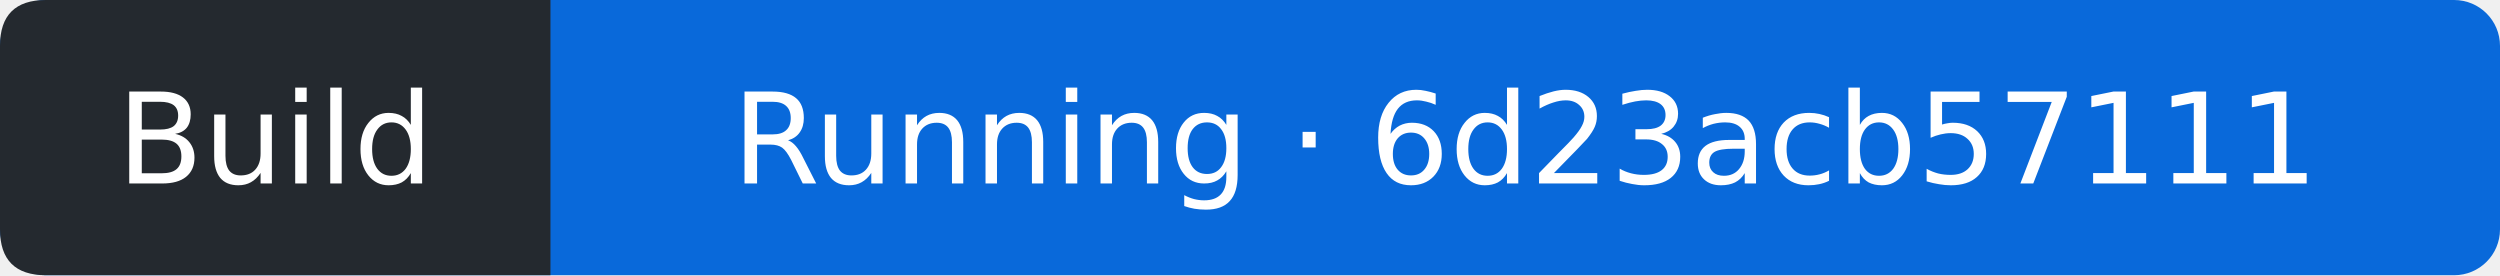
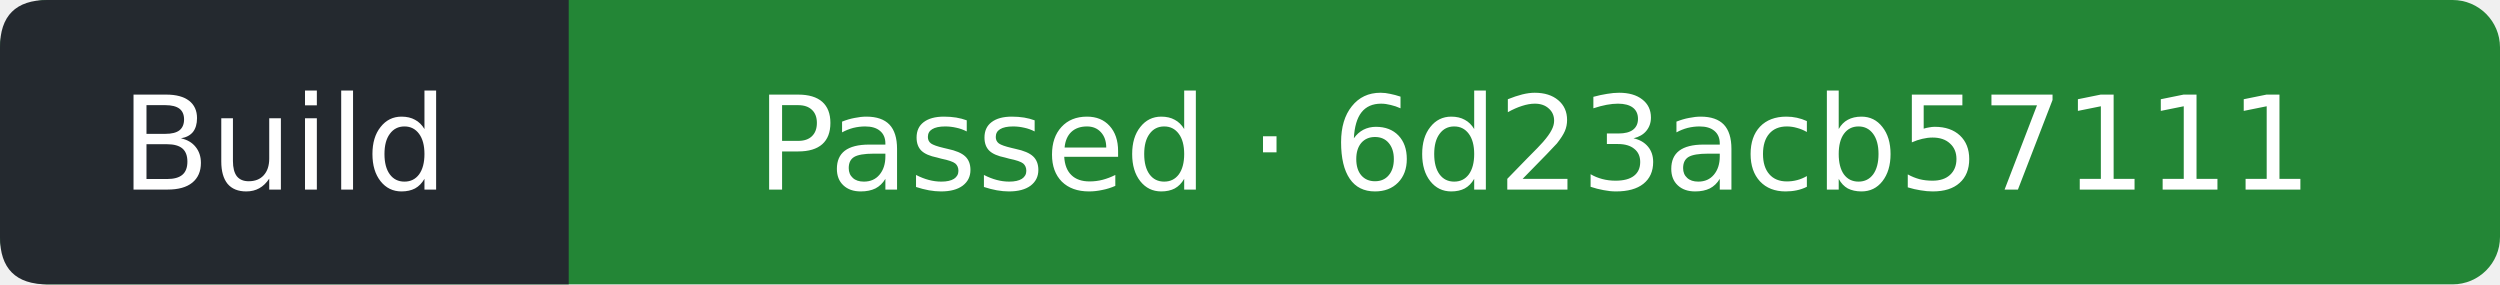
- <svg xmlns="http://www.w3.org/2000/svg" width="218" height="24" viewBox="0 0 218 24" role="img" aria-label="Build: Running; covered commit 6d23acb5711175dc82b7f7d3e6ee2f808f7f3329; observed 2026-09-19T07:43:00Z">
-   <rect width="218" height="24" rx="4" fill="#0969da" />
+ <svg xmlns="http://www.w3.org/2000/svg" width="211" height="24" viewBox="0 0 211 24" role="img" aria-label="Build: Passed; covered commit 6d23acb5711175dc82b7f7d3e6ee2f808f7f3329; observed 2026-09-19T07:43:25Z">
+   <rect width="211" height="24" rx="4" fill="#238636" />
  <path d="M4 0H48V24H4Q0 24 0 20V4Q0 0 4 0" fill="#24292f" />
  <g fill="#fff" text-anchor="middle" font-family="Verdana,DejaVu Sans,sans-serif" font-size="11">
    <text x="24" y="16">Build</text>
-     <text x="133" y="16">Running · 6d23acb57111</text>
+     <text x="129.5" y="16">Passed · 6d23acb57111</text>
  </g>
</svg>
